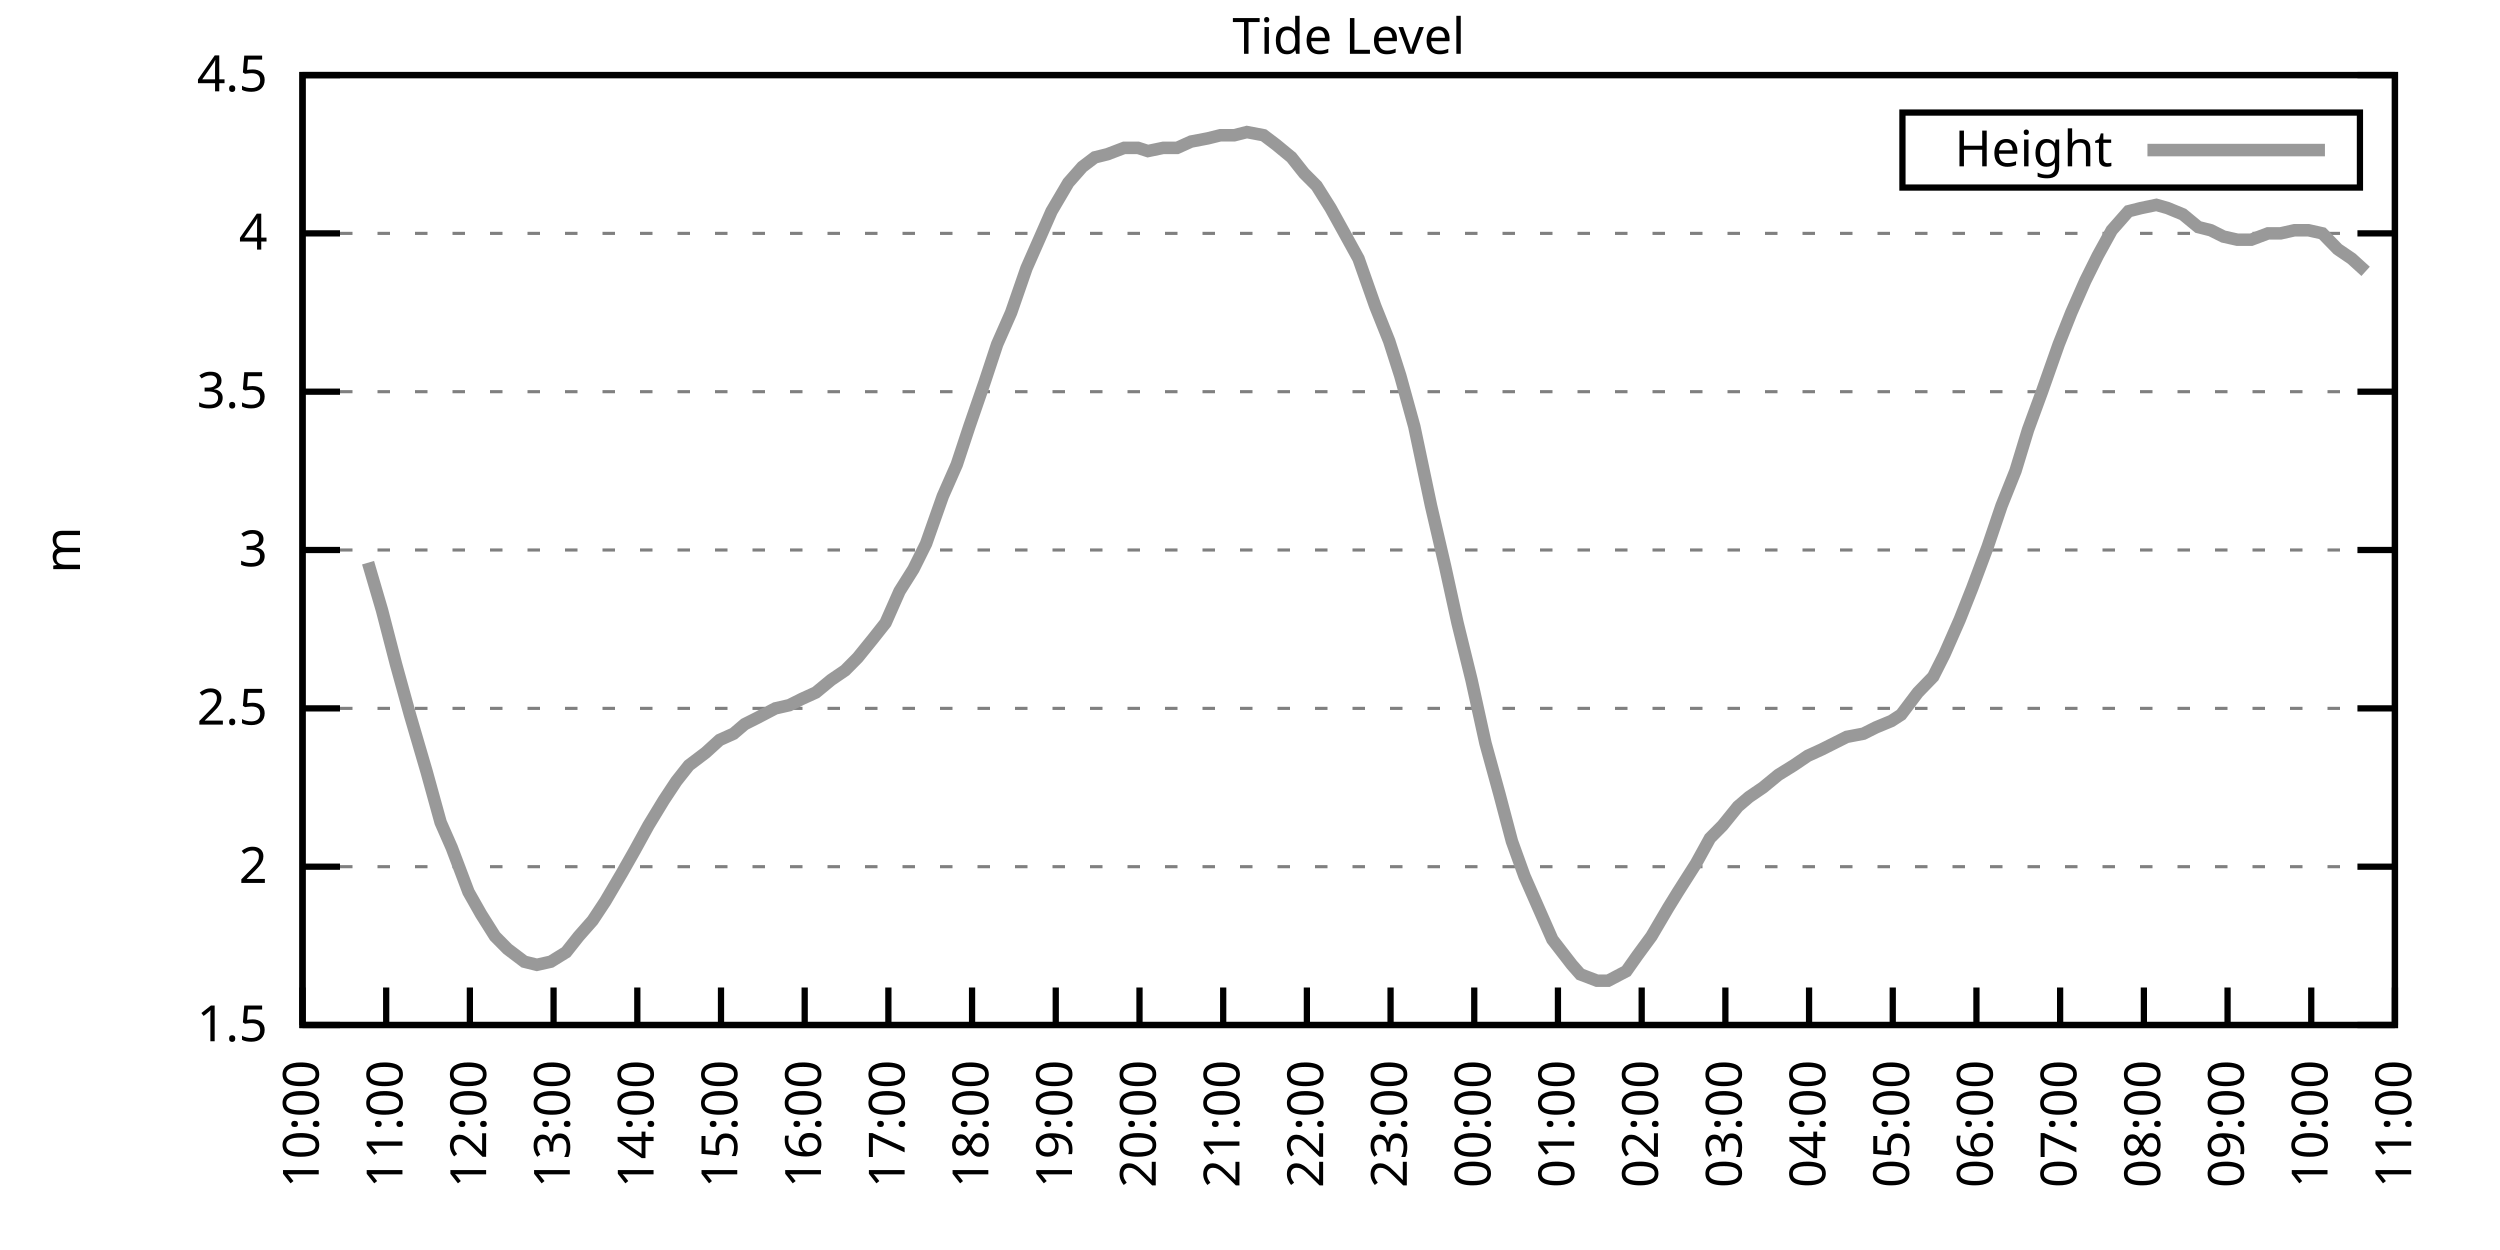
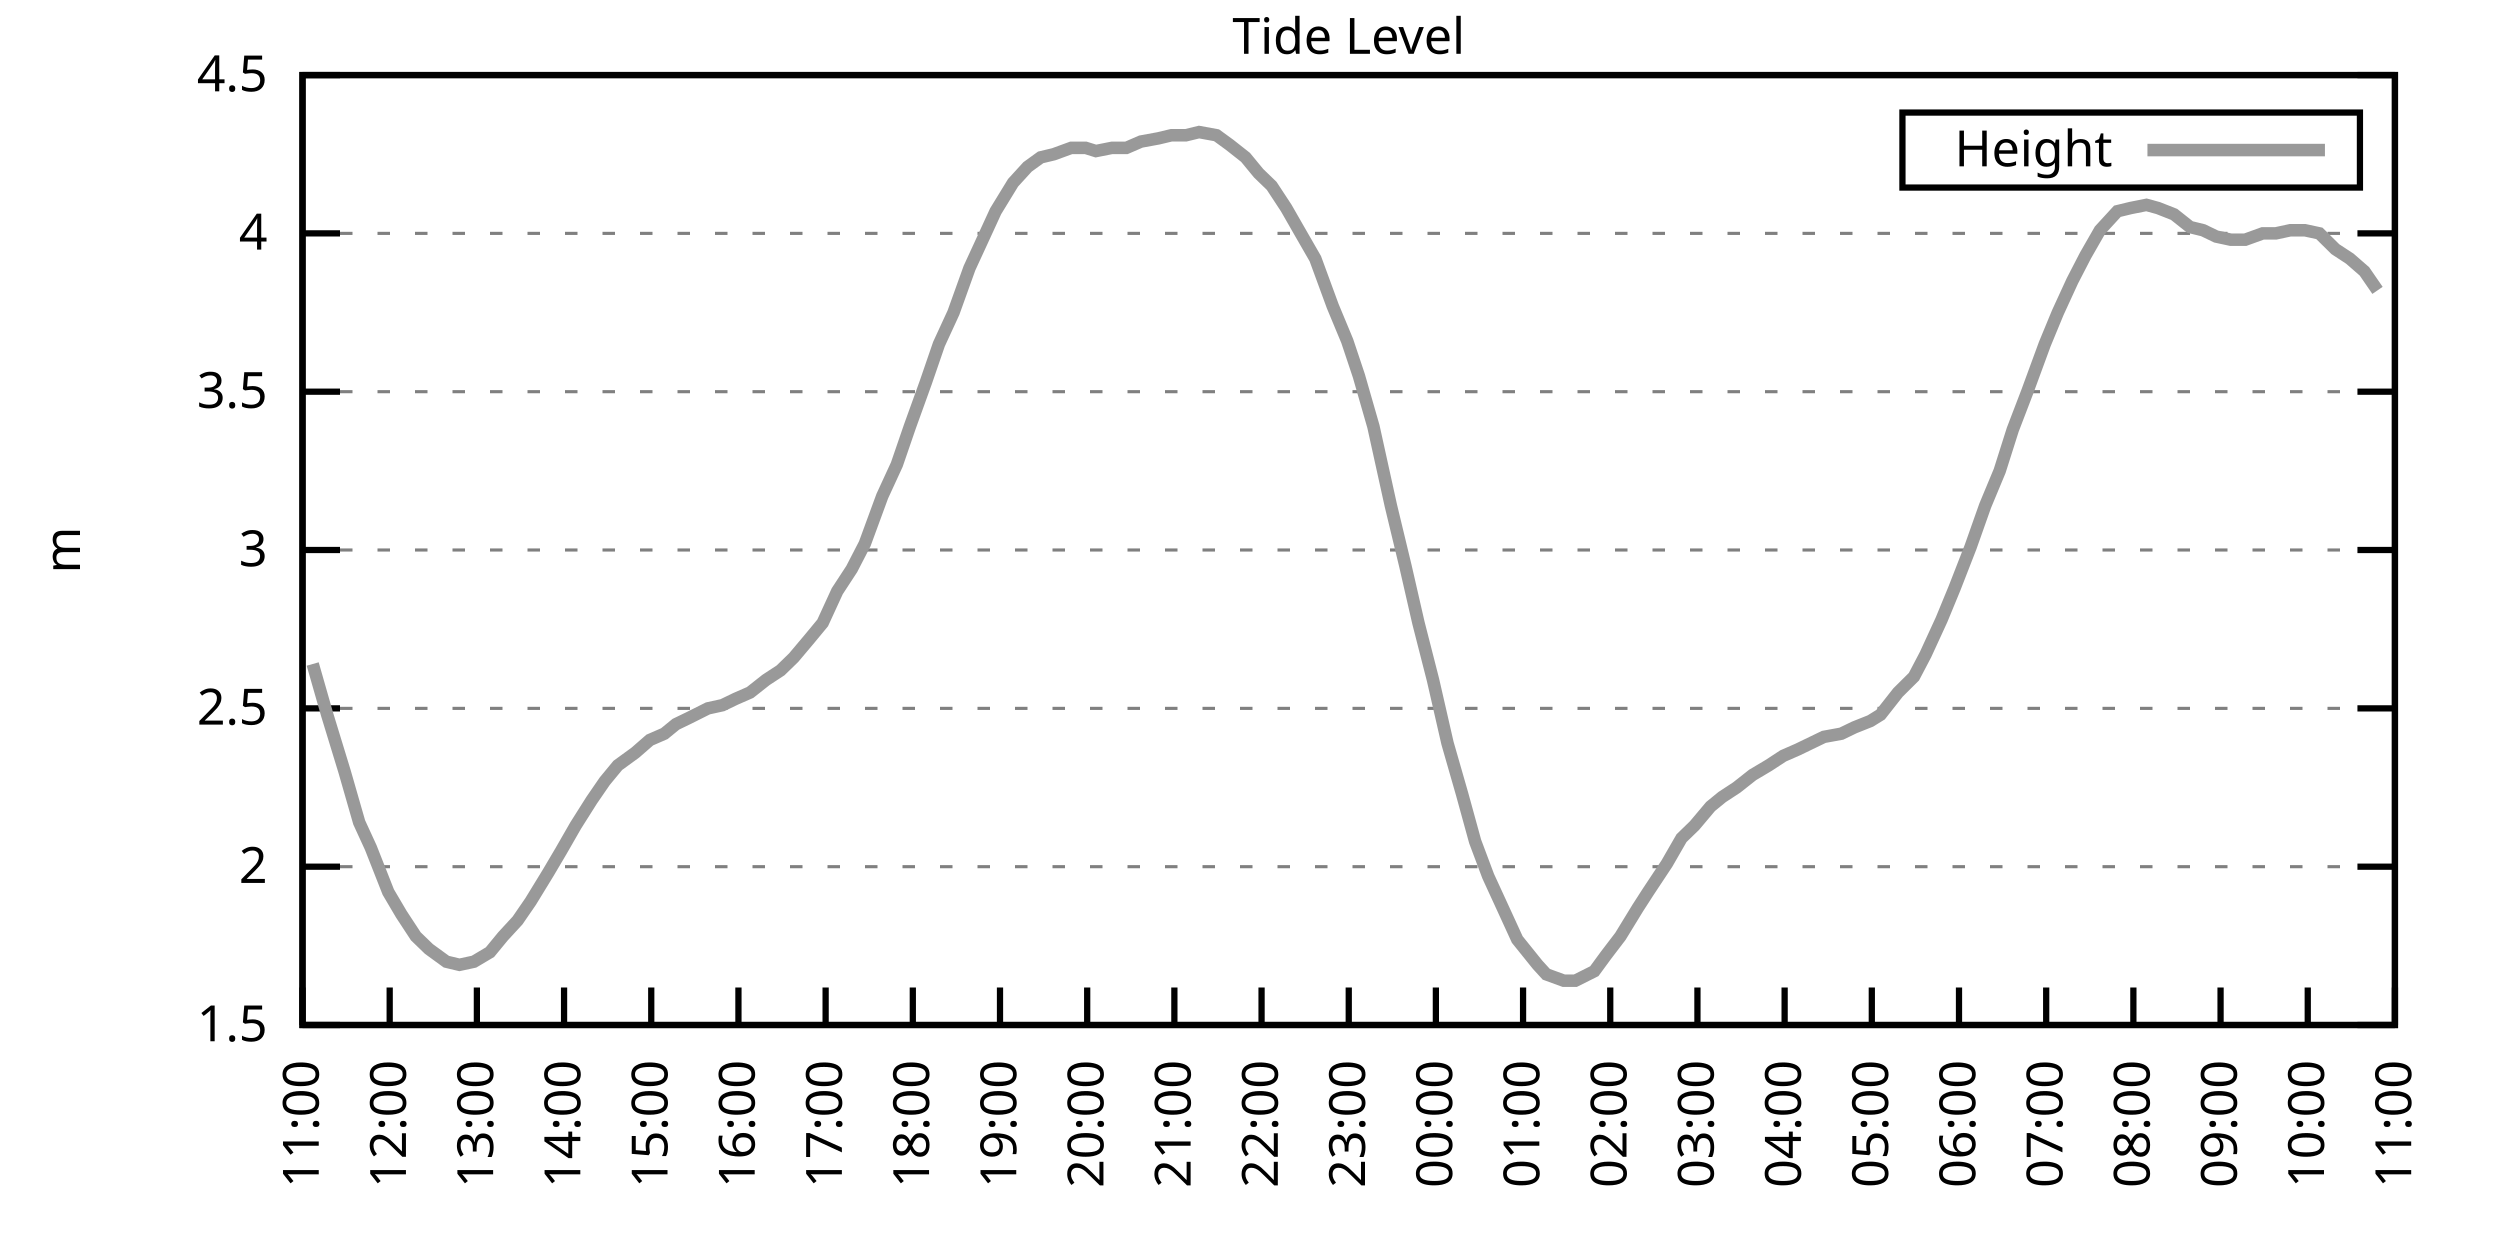
<svg xmlns="http://www.w3.org/2000/svg" xmlns:xlink="http://www.w3.org/1999/xlink" width="400" height="200" viewBox="0 0 400 200">
  <g id="gnuplot_canvas">
    <rect x="0" y="0" width="400" height="200" fill="none" />
    <defs>
      <circle id="gpDot" r="0.5" stroke-width="0.5" stroke="currentColor" />
      <path id="gpPt0" stroke-width="0.333" stroke="currentColor" d="M-1,0 h2 M0,-1 v2" />
      <path id="gpPt1" stroke-width="0.333" stroke="currentColor" d="M-1,-1 L1,1 M1,-1 L-1,1" />
      <path id="gpPt2" stroke-width="0.333" stroke="currentColor" d="M-1,0 L1,0 M0,-1 L0,1 M-1,-1 L1,1 M-1,1 L1,-1" />
      <rect id="gpPt3" stroke-width="0.333" stroke="currentColor" x="-1" y="-1" width="2" height="2" />
      <rect id="gpPt4" stroke-width="0.333" stroke="currentColor" fill="currentColor" x="-1" y="-1" width="2" height="2" />
      <circle id="gpPt5" stroke-width="0.333" stroke="currentColor" cx="0" cy="0" r="1" />
      <use xlink:href="#gpPt5" id="gpPt6" fill="currentColor" stroke="none" />
      <path id="gpPt7" stroke-width="0.333" stroke="currentColor" d="M0,-1.33 L-1.33,0.67 L1.33,0.67 z" />
      <use xlink:href="#gpPt7" id="gpPt8" fill="currentColor" stroke="none" />
      <use xlink:href="#gpPt7" id="gpPt9" stroke="currentColor" transform="rotate(180)" />
      <use xlink:href="#gpPt9" id="gpPt10" fill="currentColor" stroke="none" />
      <use xlink:href="#gpPt3" id="gpPt11" stroke="currentColor" transform="rotate(45)" />
      <use xlink:href="#gpPt11" id="gpPt12" fill="currentColor" stroke="none" />
      <path id="gpPt13" stroke-width="0.333" stroke="currentColor" d="M0,1.330 L1.265,0.411 L0.782,-1.067 L-0.782,-1.076 L-1.265,0.411 z" />
      <use xlink:href="#gpPt13" id="gpPt14" fill="currentColor" stroke="none" />
      <filter id="textbox" filterUnits="objectBoundingBox" x="0" y="0" height="1" width="1">
        <feFlood flood-color="white" flood-opacity="1" result="bgnd" />
        <feComposite in="SourceGraphic" in2="bgnd" operator="atop" />
      </filter>
      <filter id="greybox" filterUnits="objectBoundingBox" x="0" y="0" height="1" width="1">
        <feFlood flood-color="lightgrey" flood-opacity="1" result="grey" />
        <feComposite in="SourceGraphic" in2="grey" operator="atop" />
      </filter>
    </defs>
    <g fill="none" color="white" stroke="currentColor" stroke-width="1.00" stroke-linecap="butt" stroke-linejoin="miter">
</g>
    <g fill="none" color="black" stroke="currentColor" stroke-width="1.00" stroke-linecap="butt" stroke-linejoin="miter">
      <g stroke="none" shape-rendering="crispEdges">
        <polygon fill="rgb(255, 255, 255)" points="48.40,164.00 383.18,164.00 383.18,12.02 48.40,12.02 " />
      </g>
    </g>
    <g fill="none" color="black" stroke="currentColor" stroke-width="1.00" stroke-linecap="butt" stroke-linejoin="miter">
</g>
    <g fill="none" color="black" stroke="black" stroke-width="0.50" stroke-linecap="butt" stroke-linejoin="miter">
</g>
    <g fill="none" color="gray" stroke="currentColor" stroke-width="0.50" stroke-linecap="butt" stroke-linejoin="miter">
      <path stroke="gray" stroke-dasharray="2,4" class="gridline" d="M48.40,164.00 L383.19,164.00  " />
    </g>
    <g fill="none" color="gray" stroke="gray" stroke-width="1.00" stroke-linecap="butt" stroke-linejoin="miter">
</g>
    <g fill="none" color="black" stroke="currentColor" stroke-width="1.00" stroke-linecap="butt" stroke-linejoin="miter">
      <path stroke="black" d="M48.40,164.00 L54.40,164.00 M383.19,164.00 L377.19,164.00  " />
      <g transform="translate(42.80,166.60)" stroke="none" fill="black" font-family="Sans" font-size="8.00" text-anchor="end">
        <text>
          <tspan font-family="Sans"> 1.5</tspan>
        </text>
      </g>
    </g>
    <g fill="none" color="black" stroke="currentColor" stroke-width="1.00" stroke-linecap="butt" stroke-linejoin="miter">
</g>
    <g fill="none" color="black" stroke="black" stroke-width="0.50" stroke-linecap="butt" stroke-linejoin="miter">
</g>
    <g fill="none" color="gray" stroke="currentColor" stroke-width="0.50" stroke-linecap="butt" stroke-linejoin="miter">
      <path stroke="gray" stroke-dasharray="2,4" class="gridline" d="M48.40,138.67 L383.19,138.67  " />
    </g>
    <g fill="none" color="gray" stroke="gray" stroke-width="1.00" stroke-linecap="butt" stroke-linejoin="miter">
</g>
    <g fill="none" color="black" stroke="currentColor" stroke-width="1.00" stroke-linecap="butt" stroke-linejoin="miter">
      <path stroke="black" d="M48.40,138.67 L54.40,138.67 M383.19,138.67 L377.19,138.67  " />
      <g transform="translate(42.80,141.27)" stroke="none" fill="black" font-family="Sans" font-size="8.00" text-anchor="end">
        <text>
          <tspan font-family="Sans"> 2</tspan>
        </text>
      </g>
    </g>
    <g fill="none" color="black" stroke="currentColor" stroke-width="1.00" stroke-linecap="butt" stroke-linejoin="miter">
</g>
    <g fill="none" color="black" stroke="black" stroke-width="0.50" stroke-linecap="butt" stroke-linejoin="miter">
</g>
    <g fill="none" color="gray" stroke="currentColor" stroke-width="0.50" stroke-linecap="butt" stroke-linejoin="miter">
      <path stroke="gray" stroke-dasharray="2,4" class="gridline" d="M48.40,113.34 L383.19,113.34  " />
    </g>
    <g fill="none" color="gray" stroke="gray" stroke-width="1.00" stroke-linecap="butt" stroke-linejoin="miter">
</g>
    <g fill="none" color="black" stroke="currentColor" stroke-width="1.00" stroke-linecap="butt" stroke-linejoin="miter">
      <path stroke="black" d="M48.40,113.34 L54.40,113.34 M383.19,113.34 L377.19,113.34  " />
      <g transform="translate(42.80,115.94)" stroke="none" fill="black" font-family="Sans" font-size="8.00" text-anchor="end">
        <text>
          <tspan font-family="Sans"> 2.5</tspan>
        </text>
      </g>
    </g>
    <g fill="none" color="black" stroke="currentColor" stroke-width="1.00" stroke-linecap="butt" stroke-linejoin="miter">
</g>
    <g fill="none" color="black" stroke="black" stroke-width="0.50" stroke-linecap="butt" stroke-linejoin="miter">
</g>
    <g fill="none" color="gray" stroke="currentColor" stroke-width="0.50" stroke-linecap="butt" stroke-linejoin="miter">
      <path stroke="gray" stroke-dasharray="2,4" class="gridline" d="M48.40,88.00 L383.19,88.00  " />
    </g>
    <g fill="none" color="gray" stroke="gray" stroke-width="1.00" stroke-linecap="butt" stroke-linejoin="miter">
</g>
    <g fill="none" color="black" stroke="currentColor" stroke-width="1.00" stroke-linecap="butt" stroke-linejoin="miter">
      <path stroke="black" d="M48.40,88.00 L54.40,88.00 M383.19,88.00 L377.19,88.00  " />
      <g transform="translate(42.80,90.60)" stroke="none" fill="black" font-family="Sans" font-size="8.00" text-anchor="end">
        <text>
          <tspan font-family="Sans"> 3</tspan>
        </text>
      </g>
    </g>
    <g fill="none" color="black" stroke="currentColor" stroke-width="1.00" stroke-linecap="butt" stroke-linejoin="miter">
</g>
    <g fill="none" color="black" stroke="black" stroke-width="0.50" stroke-linecap="butt" stroke-linejoin="miter">
</g>
    <g fill="none" color="gray" stroke="currentColor" stroke-width="0.50" stroke-linecap="butt" stroke-linejoin="miter">
      <path stroke="gray" stroke-dasharray="2,4" class="gridline" d="M48.40,62.67 L383.19,62.67  " />
    </g>
    <g fill="none" color="gray" stroke="gray" stroke-width="1.00" stroke-linecap="butt" stroke-linejoin="miter">
</g>
    <g fill="none" color="black" stroke="currentColor" stroke-width="1.00" stroke-linecap="butt" stroke-linejoin="miter">
      <path stroke="black" d="M48.40,62.67 L54.40,62.67 M383.19,62.67 L377.19,62.67  " />
      <g transform="translate(42.80,65.27)" stroke="none" fill="black" font-family="Sans" font-size="8.00" text-anchor="end">
        <text>
          <tspan font-family="Sans"> 3.5</tspan>
        </text>
      </g>
    </g>
    <g fill="none" color="black" stroke="currentColor" stroke-width="1.00" stroke-linecap="butt" stroke-linejoin="miter">
</g>
    <g fill="none" color="black" stroke="black" stroke-width="0.50" stroke-linecap="butt" stroke-linejoin="miter">
</g>
    <g fill="none" color="gray" stroke="currentColor" stroke-width="0.50" stroke-linecap="butt" stroke-linejoin="miter">
      <path stroke="gray" stroke-dasharray="2,4" class="gridline" d="M48.40,37.34 L383.19,37.34  " />
    </g>
    <g fill="none" color="gray" stroke="gray" stroke-width="1.00" stroke-linecap="butt" stroke-linejoin="miter">
</g>
    <g fill="none" color="black" stroke="currentColor" stroke-width="1.00" stroke-linecap="butt" stroke-linejoin="miter">
      <path stroke="black" d="M48.40,37.34 L54.40,37.34 M383.19,37.34 L377.19,37.34  " />
      <g transform="translate(42.80,39.94)" stroke="none" fill="black" font-family="Sans" font-size="8.00" text-anchor="end">
        <text>
          <tspan font-family="Sans"> 4</tspan>
        </text>
      </g>
    </g>
    <g fill="none" color="black" stroke="currentColor" stroke-width="1.00" stroke-linecap="butt" stroke-linejoin="miter">
</g>
    <g fill="none" color="black" stroke="black" stroke-width="0.50" stroke-linecap="butt" stroke-linejoin="miter">
</g>
    <g fill="none" color="gray" stroke="currentColor" stroke-width="0.50" stroke-linecap="butt" stroke-linejoin="miter">
      <path stroke="gray" stroke-dasharray="2,4" class="gridline" d="M48.40,12.01 L383.19,12.01  " />
    </g>
    <g fill="none" color="gray" stroke="gray" stroke-width="1.00" stroke-linecap="butt" stroke-linejoin="miter">
</g>
    <g fill="none" color="black" stroke="currentColor" stroke-width="1.00" stroke-linecap="butt" stroke-linejoin="miter">
      <path stroke="black" d="M48.40,12.01 L54.40,12.01 M383.19,12.01 L377.19,12.01  " />
      <g transform="translate(42.80,14.61)" stroke="none" fill="black" font-family="Sans" font-size="8.00" text-anchor="end">
        <text>
          <tspan font-family="Sans"> 4.5</tspan>
        </text>
      </g>
    </g>
    <g fill="none" color="black" stroke="currentColor" stroke-width="1.00" stroke-linecap="butt" stroke-linejoin="miter">
      <path stroke="black" d="M48.40,164.00 L48.40,158.00  " />
      <g transform="translate(51.00,169.60) rotate(270.00)" stroke="none" fill="black" font-family="Sans" font-size="8.00" text-anchor="end">
        <text>
-           <tspan font-family="Sans">10:00</tspan>
-         </text>
-       </g>
-     </g>
-     <g fill="none" color="black" stroke="currentColor" stroke-width="1.00" stroke-linecap="butt" stroke-linejoin="miter">
-       <path stroke="black" d="M61.79,164.00 L61.79,158.00  " />
-       <g transform="translate(64.39,169.60) rotate(270.00)" stroke="none" fill="black" font-family="Sans" font-size="8.00" text-anchor="end">
-         <text>
          <tspan font-family="Sans">11:00</tspan>
        </text>
      </g>
    </g>
    <g fill="none" color="black" stroke="currentColor" stroke-width="1.00" stroke-linecap="butt" stroke-linejoin="miter">
-       <path stroke="black" d="M75.18,164.00 L75.18,158.00  " />
-       <g transform="translate(77.78,169.60) rotate(270.00)" stroke="none" fill="black" font-family="Sans" font-size="8.00" text-anchor="end">
+       <path stroke="black" d="M62.35,164.00 L62.35,158.00  " />
+       <g transform="translate(64.95,169.60) rotate(270.00)" stroke="none" fill="black" font-family="Sans" font-size="8.00" text-anchor="end">
        <text>
          <tspan font-family="Sans">12:00</tspan>
        </text>
      </g>
    </g>
    <g fill="none" color="black" stroke="currentColor" stroke-width="1.00" stroke-linecap="butt" stroke-linejoin="miter">
-       <path stroke="black" d="M88.57,164.00 L88.57,158.00  " />
-       <g transform="translate(91.17,169.60) rotate(270.00)" stroke="none" fill="black" font-family="Sans" font-size="8.00" text-anchor="end">
+       <path stroke="black" d="M76.30,164.00 L76.30,158.00  " />
+       <g transform="translate(78.90,169.60) rotate(270.00)" stroke="none" fill="black" font-family="Sans" font-size="8.00" text-anchor="end">
        <text>
          <tspan font-family="Sans">13:00</tspan>
        </text>
      </g>
    </g>
    <g fill="none" color="black" stroke="currentColor" stroke-width="1.00" stroke-linecap="butt" stroke-linejoin="miter">
-       <path stroke="black" d="M101.97,164.00 L101.97,158.00  " />
-       <g transform="translate(104.57,169.60) rotate(270.00)" stroke="none" fill="black" font-family="Sans" font-size="8.00" text-anchor="end">
+       <path stroke="black" d="M90.25,164.00 L90.25,158.00  " />
+       <g transform="translate(92.85,169.60) rotate(270.00)" stroke="none" fill="black" font-family="Sans" font-size="8.00" text-anchor="end">
        <text>
          <tspan font-family="Sans">14:00</tspan>
        </text>
      </g>
    </g>
    <g fill="none" color="black" stroke="currentColor" stroke-width="1.00" stroke-linecap="butt" stroke-linejoin="miter">
-       <path stroke="black" d="M115.36,164.00 L115.36,158.00  " />
-       <g transform="translate(117.96,169.60) rotate(270.00)" stroke="none" fill="black" font-family="Sans" font-size="8.00" text-anchor="end">
+       <path stroke="black" d="M104.20,164.00 L104.20,158.00  " />
+       <g transform="translate(106.80,169.60) rotate(270.00)" stroke="none" fill="black" font-family="Sans" font-size="8.00" text-anchor="end">
        <text>
          <tspan font-family="Sans">15:00</tspan>
        </text>
      </g>
    </g>
    <g fill="none" color="black" stroke="currentColor" stroke-width="1.00" stroke-linecap="butt" stroke-linejoin="miter">
-       <path stroke="black" d="M128.75,164.00 L128.75,158.00  " />
-       <g transform="translate(131.35,169.60) rotate(270.00)" stroke="none" fill="black" font-family="Sans" font-size="8.00" text-anchor="end">
+       <path stroke="black" d="M118.15,164.00 L118.15,158.00  " />
+       <g transform="translate(120.75,169.60) rotate(270.00)" stroke="none" fill="black" font-family="Sans" font-size="8.00" text-anchor="end">
        <text>
          <tspan font-family="Sans">16:00</tspan>
        </text>
      </g>
    </g>
    <g fill="none" color="black" stroke="currentColor" stroke-width="1.00" stroke-linecap="butt" stroke-linejoin="miter">
-       <path stroke="black" d="M142.14,164.00 L142.14,158.00  " />
-       <g transform="translate(144.74,169.60) rotate(270.00)" stroke="none" fill="black" font-family="Sans" font-size="8.00" text-anchor="end">
+       <path stroke="black" d="M132.10,164.00 L132.10,158.00  " />
+       <g transform="translate(134.70,169.60) rotate(270.00)" stroke="none" fill="black" font-family="Sans" font-size="8.00" text-anchor="end">
        <text>
          <tspan font-family="Sans">17:00</tspan>
        </text>
      </g>
    </g>
    <g fill="none" color="black" stroke="currentColor" stroke-width="1.00" stroke-linecap="butt" stroke-linejoin="miter">
-       <path stroke="black" d="M155.53,164.00 L155.53,158.00  " />
-       <g transform="translate(158.13,169.60) rotate(270.00)" stroke="none" fill="black" font-family="Sans" font-size="8.00" text-anchor="end">
+       <path stroke="black" d="M146.05,164.00 L146.05,158.00  " />
+       <g transform="translate(148.65,169.60) rotate(270.00)" stroke="none" fill="black" font-family="Sans" font-size="8.00" text-anchor="end">
        <text>
          <tspan font-family="Sans">18:00</tspan>
        </text>
      </g>
    </g>
    <g fill="none" color="black" stroke="currentColor" stroke-width="1.00" stroke-linecap="butt" stroke-linejoin="miter">
-       <path stroke="black" d="M168.92,164.00 L168.92,158.00  " />
-       <g transform="translate(171.52,169.60) rotate(270.00)" stroke="none" fill="black" font-family="Sans" font-size="8.00" text-anchor="end">
+       <path stroke="black" d="M160.00,164.00 L160.00,158.00  " />
+       <g transform="translate(162.60,169.60) rotate(270.00)" stroke="none" fill="black" font-family="Sans" font-size="8.00" text-anchor="end">
        <text>
          <tspan font-family="Sans">19:00</tspan>
        </text>
      </g>
    </g>
    <g fill="none" color="black" stroke="currentColor" stroke-width="1.00" stroke-linecap="butt" stroke-linejoin="miter">
-       <path stroke="black" d="M182.32,164.00 L182.32,158.00  " />
-       <g transform="translate(184.92,169.60) rotate(270.00)" stroke="none" fill="black" font-family="Sans" font-size="8.00" text-anchor="end">
+       <path stroke="black" d="M173.95,164.00 L173.95,158.00  " />
+       <g transform="translate(176.55,169.60) rotate(270.00)" stroke="none" fill="black" font-family="Sans" font-size="8.00" text-anchor="end">
        <text>
          <tspan font-family="Sans">20:00</tspan>
        </text>
      </g>
    </g>
    <g fill="none" color="black" stroke="currentColor" stroke-width="1.00" stroke-linecap="butt" stroke-linejoin="miter">
-       <path stroke="black" d="M195.71,164.00 L195.71,158.00  " />
-       <g transform="translate(198.31,169.60) rotate(270.00)" stroke="none" fill="black" font-family="Sans" font-size="8.00" text-anchor="end">
+       <path stroke="black" d="M187.90,164.00 L187.90,158.00  " />
+       <g transform="translate(190.50,169.60) rotate(270.00)" stroke="none" fill="black" font-family="Sans" font-size="8.00" text-anchor="end">
        <text>
          <tspan font-family="Sans">21:00</tspan>
        </text>
      </g>
    </g>
    <g fill="none" color="black" stroke="currentColor" stroke-width="1.00" stroke-linecap="butt" stroke-linejoin="miter">
-       <path stroke="black" d="M209.10,164.00 L209.10,158.00  " />
-       <g transform="translate(211.70,169.60) rotate(270.00)" stroke="none" fill="black" font-family="Sans" font-size="8.00" text-anchor="end">
+       <path stroke="black" d="M201.85,164.00 L201.85,158.00  " />
+       <g transform="translate(204.45,169.60) rotate(270.00)" stroke="none" fill="black" font-family="Sans" font-size="8.00" text-anchor="end">
        <text>
          <tspan font-family="Sans">22:00</tspan>
        </text>
      </g>
    </g>
    <g fill="none" color="black" stroke="currentColor" stroke-width="1.00" stroke-linecap="butt" stroke-linejoin="miter">
-       <path stroke="black" d="M222.49,164.00 L222.49,158.00  " />
-       <g transform="translate(225.09,169.60) rotate(270.00)" stroke="none" fill="black" font-family="Sans" font-size="8.00" text-anchor="end">
+       <path stroke="black" d="M215.80,164.00 L215.80,158.00  " />
+       <g transform="translate(218.40,169.60) rotate(270.00)" stroke="none" fill="black" font-family="Sans" font-size="8.00" text-anchor="end">
        <text>
          <tspan font-family="Sans">23:00</tspan>
        </text>
      </g>
    </g>
    <g fill="none" color="black" stroke="currentColor" stroke-width="1.00" stroke-linecap="butt" stroke-linejoin="miter">
-       <path stroke="black" d="M235.88,164.00 L235.88,158.00  " />
-       <g transform="translate(238.48,169.60) rotate(270.00)" stroke="none" fill="black" font-family="Sans" font-size="8.00" text-anchor="end">
+       <path stroke="black" d="M229.74,164.00 L229.74,158.00  " />
+       <g transform="translate(232.34,169.60) rotate(270.00)" stroke="none" fill="black" font-family="Sans" font-size="8.00" text-anchor="end">
        <text>
          <tspan font-family="Sans">00:00</tspan>
        </text>
      </g>
    </g>
    <g fill="none" color="black" stroke="currentColor" stroke-width="1.00" stroke-linecap="butt" stroke-linejoin="miter">
-       <path stroke="black" d="M249.27,164.00 L249.27,158.00  " />
-       <g transform="translate(251.87,169.60) rotate(270.00)" stroke="none" fill="black" font-family="Sans" font-size="8.00" text-anchor="end">
+       <path stroke="black" d="M243.69,164.00 L243.69,158.00  " />
+       <g transform="translate(246.29,169.60) rotate(270.00)" stroke="none" fill="black" font-family="Sans" font-size="8.00" text-anchor="end">
        <text>
          <tspan font-family="Sans">01:00</tspan>
        </text>
      </g>
    </g>
    <g fill="none" color="black" stroke="currentColor" stroke-width="1.00" stroke-linecap="butt" stroke-linejoin="miter">
-       <path stroke="black" d="M262.67,164.00 L262.67,158.00  " />
-       <g transform="translate(265.27,169.60) rotate(270.00)" stroke="none" fill="black" font-family="Sans" font-size="8.00" text-anchor="end">
+       <path stroke="black" d="M257.64,164.00 L257.64,158.00  " />
+       <g transform="translate(260.24,169.60) rotate(270.00)" stroke="none" fill="black" font-family="Sans" font-size="8.00" text-anchor="end">
        <text>
          <tspan font-family="Sans">02:00</tspan>
        </text>
      </g>
    </g>
    <g fill="none" color="black" stroke="currentColor" stroke-width="1.00" stroke-linecap="butt" stroke-linejoin="miter">
-       <path stroke="black" d="M276.06,164.00 L276.06,158.00  " />
-       <g transform="translate(278.66,169.60) rotate(270.00)" stroke="none" fill="black" font-family="Sans" font-size="8.00" text-anchor="end">
+       <path stroke="black" d="M271.59,164.00 L271.59,158.00  " />
+       <g transform="translate(274.19,169.60) rotate(270.00)" stroke="none" fill="black" font-family="Sans" font-size="8.00" text-anchor="end">
        <text>
          <tspan font-family="Sans">03:00</tspan>
        </text>
      </g>
    </g>
    <g fill="none" color="black" stroke="currentColor" stroke-width="1.00" stroke-linecap="butt" stroke-linejoin="miter">
-       <path stroke="black" d="M289.45,164.00 L289.45,158.00  " />
-       <g transform="translate(292.05,169.60) rotate(270.00)" stroke="none" fill="black" font-family="Sans" font-size="8.00" text-anchor="end">
+       <path stroke="black" d="M285.54,164.00 L285.54,158.00  " />
+       <g transform="translate(288.14,169.60) rotate(270.00)" stroke="none" fill="black" font-family="Sans" font-size="8.00" text-anchor="end">
        <text>
          <tspan font-family="Sans">04:00</tspan>
        </text>
      </g>
    </g>
    <g fill="none" color="black" stroke="currentColor" stroke-width="1.00" stroke-linecap="butt" stroke-linejoin="miter">
-       <path stroke="black" d="M302.84,164.00 L302.84,158.00  " />
-       <g transform="translate(305.44,169.60) rotate(270.00)" stroke="none" fill="black" font-family="Sans" font-size="8.00" text-anchor="end">
+       <path stroke="black" d="M299.49,164.00 L299.49,158.00  " />
+       <g transform="translate(302.09,169.60) rotate(270.00)" stroke="none" fill="black" font-family="Sans" font-size="8.00" text-anchor="end">
        <text>
          <tspan font-family="Sans">05:00</tspan>
        </text>
      </g>
    </g>
    <g fill="none" color="black" stroke="currentColor" stroke-width="1.00" stroke-linecap="butt" stroke-linejoin="miter">
-       <path stroke="black" d="M316.23,164.00 L316.23,158.00  " />
-       <g transform="translate(318.83,169.60) rotate(270.00)" stroke="none" fill="black" font-family="Sans" font-size="8.00" text-anchor="end">
+       <path stroke="black" d="M313.44,164.00 L313.44,158.00  " />
+       <g transform="translate(316.04,169.60) rotate(270.00)" stroke="none" fill="black" font-family="Sans" font-size="8.00" text-anchor="end">
        <text>
          <tspan font-family="Sans">06:00</tspan>
        </text>
      </g>
    </g>
    <g fill="none" color="black" stroke="currentColor" stroke-width="1.00" stroke-linecap="butt" stroke-linejoin="miter">
-       <path stroke="black" d="M329.62,164.00 L329.62,158.00  " />
-       <g transform="translate(332.22,169.60) rotate(270.00)" stroke="none" fill="black" font-family="Sans" font-size="8.00" text-anchor="end">
+       <path stroke="black" d="M327.39,164.00 L327.39,158.00  " />
+       <g transform="translate(329.99,169.60) rotate(270.00)" stroke="none" fill="black" font-family="Sans" font-size="8.00" text-anchor="end">
        <text>
          <tspan font-family="Sans">07:00</tspan>
        </text>
      </g>
    </g>
    <g fill="none" color="black" stroke="currentColor" stroke-width="1.00" stroke-linecap="butt" stroke-linejoin="miter">
-       <path stroke="black" d="M343.02,164.00 L343.02,158.00  " />
-       <g transform="translate(345.62,169.60) rotate(270.00)" stroke="none" fill="black" font-family="Sans" font-size="8.00" text-anchor="end">
+       <path stroke="black" d="M341.34,164.00 L341.34,158.00  " />
+       <g transform="translate(343.94,169.60) rotate(270.00)" stroke="none" fill="black" font-family="Sans" font-size="8.00" text-anchor="end">
        <text>
          <tspan font-family="Sans">08:00</tspan>
        </text>
      </g>
    </g>
    <g fill="none" color="black" stroke="currentColor" stroke-width="1.00" stroke-linecap="butt" stroke-linejoin="miter">
-       <path stroke="black" d="M356.41,164.00 L356.41,158.00  " />
-       <g transform="translate(359.01,169.60) rotate(270.00)" stroke="none" fill="black" font-family="Sans" font-size="8.00" text-anchor="end">
+       <path stroke="black" d="M355.29,164.00 L355.29,158.00  " />
+       <g transform="translate(357.89,169.60) rotate(270.00)" stroke="none" fill="black" font-family="Sans" font-size="8.00" text-anchor="end">
        <text>
          <tspan font-family="Sans">09:00</tspan>
        </text>
      </g>
    </g>
    <g fill="none" color="black" stroke="currentColor" stroke-width="1.00" stroke-linecap="butt" stroke-linejoin="miter">
-       <path stroke="black" d="M369.80,164.00 L369.80,158.00  " />
-       <g transform="translate(372.40,169.60) rotate(270.00)" stroke="none" fill="black" font-family="Sans" font-size="8.00" text-anchor="end">
+       <path stroke="black" d="M369.24,164.00 L369.24,158.00  " />
+       <g transform="translate(371.84,169.60) rotate(270.00)" stroke="none" fill="black" font-family="Sans" font-size="8.00" text-anchor="end">
        <text>
          <tspan font-family="Sans">10:00</tspan>
        </text>
      </g>
    </g>
    <g fill="none" color="black" stroke="currentColor" stroke-width="1.00" stroke-linecap="butt" stroke-linejoin="miter">
      <path stroke="black" d="M383.19,164.00 L383.19,158.00  " />
      <g transform="translate(385.79,169.60) rotate(270.00)" stroke="none" fill="black" font-family="Sans" font-size="8.00" text-anchor="end">
        <text>
          <tspan font-family="Sans">11:00</tspan>
        </text>
      </g>
    </g>
    <g fill="none" color="black" stroke="currentColor" stroke-width="1.00" stroke-linecap="butt" stroke-linejoin="miter">
</g>
    <g fill="none" color="black" stroke="currentColor" stroke-width="1.00" stroke-linecap="butt" stroke-linejoin="miter">
      <path stroke="black" d="M48.40,12.01 L48.40,164.00 L383.19,164.00 L383.19,12.01 L48.40,12.01 Z  " />
    </g>
    <g fill="none" color="black" stroke="currentColor" stroke-width="1.00" stroke-linecap="butt" stroke-linejoin="miter">
</g>
    <g fill="none" color="black" stroke="currentColor" stroke-width="1.00" stroke-linecap="butt" stroke-linejoin="miter">
      <path stroke="black" d="M304.39,30.01 L304.39,18.01 L377.59,18.01 L377.59,30.01 L304.39,30.01 Z  " />
    </g>
    <g id="Tide_level_plot_1">
      <g fill="none" color="white" stroke="black" stroke-width="2.00" stroke-linecap="butt" stroke-linejoin="miter">
</g>
      <g fill="none" color="black" stroke="currentColor" stroke-width="2.00" stroke-linecap="butt" stroke-linejoin="miter">
        <g transform="translate(337.99,26.61)" stroke="none" fill="black" font-family="Sans" font-size="8.00" text-anchor="end">
          <text>
            <tspan font-family="Sans">Height</tspan>
          </text>
        </g>
      </g>
      <g fill="none" color="black" stroke="currentColor" stroke-width="2.00" stroke-linecap="butt" stroke-linejoin="miter">
-         <path stroke="rgb(153, 153, 153)" d="M343.59,24.01 L371.99,24.01 M58.89,90.03 L61.12,97.63 L63.35,106.24 L65.59,114.35 L68.26,123.47 L70.50,131.58   L72.28,135.63 L74.96,142.72 L76.97,146.27 L79.20,149.81 L81.21,151.84 L83.89,153.87 L85.90,154.37 L88.13,153.87   L90.58,152.35 L92.59,149.81 L94.82,147.28 L96.83,144.24 L99.51,139.68 L101.52,136.14 L103.75,132.08 L106.21,128.03   L108.22,124.99 L110.22,122.46 L112.90,120.43 L115.13,118.40 L117.37,117.39 L119.15,115.87 L121.16,114.86 L124.06,113.34   L126.29,112.83 L128.30,111.82 L130.54,110.80 L132.99,108.78 L135.22,107.26 L137.23,105.23 L139.69,102.19 L141.69,99.66   L143.93,94.59 L146.16,91.04 L148.17,86.99 L150.85,79.39 L153.08,74.33 L155.09,68.25 L157.54,61.15 L159.55,55.07   L161.78,50.01 L164.24,42.91 L166.47,37.85 L168.25,33.80 L170.93,29.24 L173.17,26.70 L175.17,25.18 L177.18,24.68   L179.86,23.66 L182.09,23.66 L183.66,24.17 L186.11,23.66 L188.34,23.66 L190.57,22.65 L193.25,22.14 L195.26,21.64   L197.49,21.64 L199.50,21.13 L202.18,21.64 L204.19,23.16 L206.64,25.18 L208.65,27.72 L210.66,29.74 L212.89,33.29   L215.13,37.34 L217.36,41.39 L220.04,48.99 L222.27,54.57 L224.05,60.14 L226.29,68.25 L228.96,80.91 L231.20,90.54   L233.20,99.66 L235.44,108.78 L237.67,118.91 L239.90,127.02 L241.91,134.62 L243.92,140.19 L246.37,145.76 L248.38,150.32   L251.51,154.37 L252.85,155.89 L255.52,156.91 L257.31,156.91 L260.21,155.39 L262.00,152.85 L264.23,149.81 L266.91,145.25   L268.47,142.72 L271.37,138.16 L273.60,134.11 L275.61,132.08 L278.07,129.04 L279.85,127.52 L282.08,126.00 L284.54,123.98   L286.99,122.46 L289.23,120.94 L291.46,119.92 L293.47,118.91 L295.48,117.90 L298.15,117.39 L300.16,116.38 L302.62,115.36   L304.18,114.35 L306.86,110.80 L309.31,108.27 L311.10,104.72 L313.55,99.15 L315.56,94.08 L318.02,87.50 L320.25,80.91   L322.48,75.34 L324.49,68.75 L326.72,62.67 L329.40,55.07 L331.41,50.01 L333.64,44.94 L335.65,40.89 L337.88,36.84   L340.56,33.80 L342.57,33.29 L345.02,32.78 L346.81,33.29 L349.26,34.30 L351.72,36.33 L353.73,36.84 L355.74,37.85   L357.97,38.35 L360.20,38.35 L362.88,37.34 L364.89,37.34 L367.12,36.84 L369.35,36.84 L371.58,37.34 L374.04,39.87   L376.27,41.39 L378.50,43.42  " />
+         <path stroke="rgb(153, 153, 153)" d="M343.59,24.01 L371.99,24.01 M50.03,106.24 L52.35,114.35 L55.14,123.47 L57.47,131.58 L59.33,135.63 L62.12,142.72   L64.21,146.27 L66.53,149.81 L68.63,151.84 L71.42,153.87 L73.51,154.37 L75.83,153.87 L78.39,152.35 L80.48,149.81   L82.81,147.28 L84.90,144.24 L87.69,139.68 L89.78,136.14 L92.11,132.08 L94.67,128.03 L96.76,124.99 L98.85,122.46   L101.64,120.43 L103.97,118.40 L106.29,117.39 L108.15,115.87 L110.24,114.86 L113.27,113.34 L115.59,112.83 L117.68,111.82   L120.01,110.80 L122.57,108.78 L124.89,107.26 L126.98,105.23 L129.54,102.19 L131.63,99.66 L133.96,94.59 L136.28,91.04   L138.37,86.99 L141.16,79.39 L143.49,74.33 L145.58,68.25 L148.14,61.15 L150.23,55.07 L152.56,50.01 L155.11,42.91   L157.44,37.85 L159.30,33.80 L162.09,29.24 L164.41,26.70 L166.51,25.18 L168.60,24.68 L171.39,23.66 L173.71,23.66   L175.34,24.17 L177.90,23.66 L180.22,23.66 L182.55,22.65 L185.34,22.14 L187.43,21.64 L189.76,21.64 L191.85,21.13   L194.64,21.64 L196.73,23.16 L199.29,25.18 L201.38,27.72 L203.47,29.74 L205.80,33.29 L208.12,37.34 L210.45,41.39   L213.24,48.99 L215.56,54.57 L217.42,60.14 L219.75,68.25 L222.54,80.91 L224.86,90.54 L226.95,99.66 L229.28,108.78   L231.60,118.91 L233.93,127.02 L236.02,134.62 L238.11,140.19 L240.67,145.76 L242.76,150.32 L246.02,154.37 L247.41,155.89   L250.20,156.91 L252.06,156.91 L255.09,155.39 L256.95,152.85 L259.27,149.81 L262.06,145.25 L263.69,142.72 L266.71,138.16   L269.04,134.11 L271.13,132.08 L273.69,129.04 L275.55,127.52 L277.87,126.00 L280.43,123.98 L282.99,122.46 L285.31,120.94   L287.64,119.92 L289.73,118.91 L291.82,117.90 L294.61,117.39 L296.70,116.38 L299.26,115.36 L300.89,114.35 L303.68,110.80   L306.23,108.27 L308.09,104.72 L310.65,99.15 L312.74,94.08 L315.30,87.50 L317.63,80.91 L319.95,75.34 L322.04,68.75   L324.37,62.67 L327.16,55.07 L329.25,50.01 L331.58,44.94 L333.67,40.89 L335.99,36.84 L338.78,33.80 L340.88,33.29   L343.43,32.78 L345.29,33.29 L347.85,34.30 L350.41,36.33 L352.50,36.84 L354.59,37.85 L356.92,38.35 L359.24,38.35   L362.03,37.34 L364.13,37.34 L366.45,36.84 L368.78,36.84 L371.10,37.34 L373.66,39.87 L375.98,41.39 L378.31,43.42   L380.40,46.46  " />
      </g>
    </g>
    <g fill="none" color="black" stroke="currentColor" stroke-width="2.00" stroke-linecap="butt" stroke-linejoin="miter">
</g>
    <g fill="none" color="black" stroke="black" stroke-width="1.00" stroke-linecap="butt" stroke-linejoin="miter">
</g>
    <g fill="none" color="black" stroke="currentColor" stroke-width="1.00" stroke-linecap="butt" stroke-linejoin="miter">
      <path stroke="black" d="M48.40,12.01 L48.40,164.00 L383.19,164.00 L383.19,12.01 L48.40,12.01 Z  " />
      <g transform="translate(12.80,88.01) rotate(270.00)" stroke="none" fill="black" font-family="Sans" font-size="8.00" text-anchor="middle">
        <text>
          <tspan font-family="Sans">m</tspan>
        </text>
      </g>
    </g>
    <g fill="none" color="black" stroke="currentColor" stroke-width="1.00" stroke-linecap="butt" stroke-linejoin="miter">
</g>
    <g fill="none" color="black" stroke="currentColor" stroke-width="1.00" stroke-linecap="butt" stroke-linejoin="miter">
      <g transform="translate(215.79,8.61)" stroke="none" fill="black" font-family="Sans" font-size="8.00" text-anchor="middle">
        <text>
          <tspan font-family="Sans">Tide Level</tspan>
        </text>
      </g>
    </g>
    <g fill="none" color="black" stroke="currentColor" stroke-width="1.00" stroke-linecap="butt" stroke-linejoin="miter">
</g>
  </g>
</svg>
